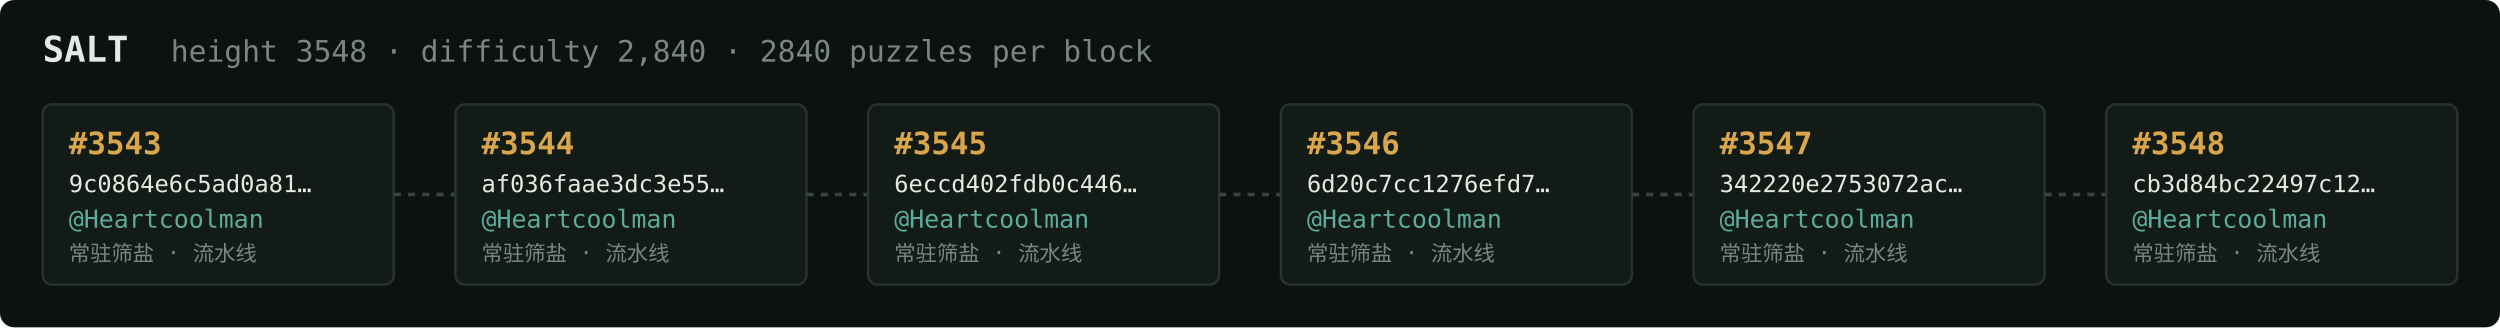
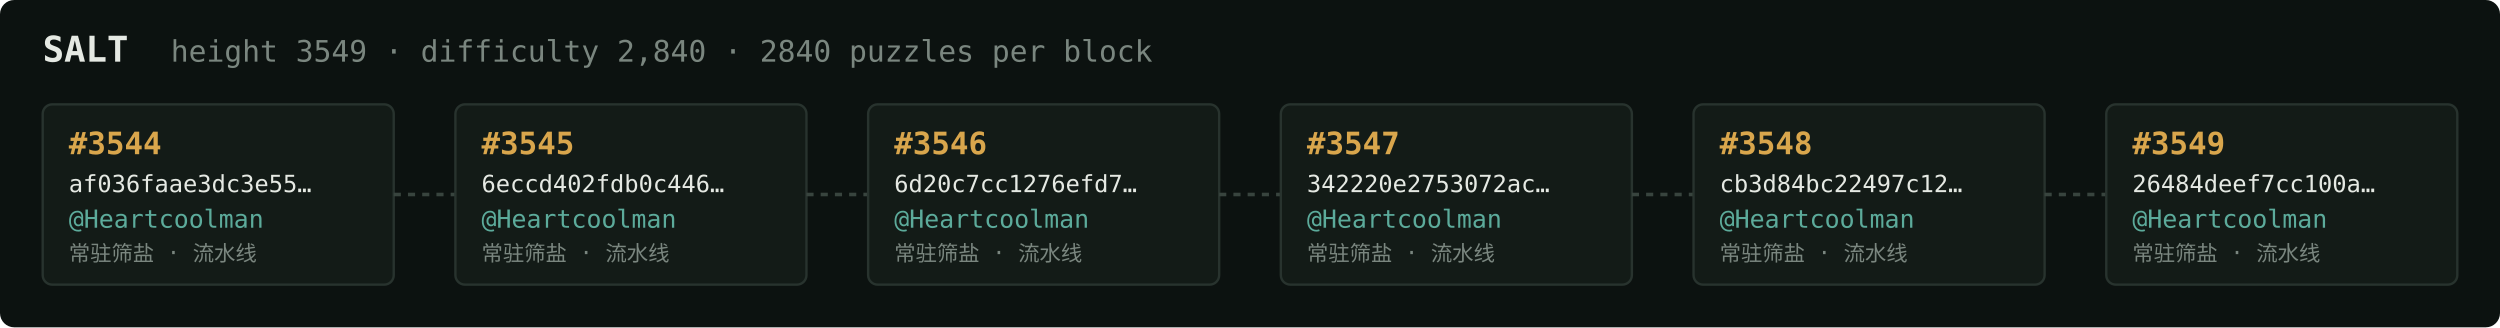
<svg xmlns="http://www.w3.org/2000/svg" width="1054" height="138" viewBox="0 0 1054 138" font-family="ui-monospace,SFMono-Regular,Menlo,monospace">
  <rect fill="#0c1210" width="1054" height="138" rx="6" />
  <text x="18" y="26" fill="#e5e9e3" font-size="15" font-weight="700">SALT</text>
-   <text x="72" y="26" fill="#7a867f" font-size="12.5">height 3548 · difficulty 2,840 · 2840 puzzles per block</text>
+   <text x="72" y="26" fill="#7a867f" font-size="12.5">height 3549 · difficulty 2,840 · 2840 puzzles per block</text>
  <rect x="18" y="44" width="148" height="76" rx="4" fill="#131b17" stroke="#28332e" stroke-width="1" />
-   <text x="29" y="65" fill="#d9a64c" font-size="13" font-weight="700">#3543</text>
-   <text x="29" y="81" fill="#e5e9e3" font-size="10">9c0864e6c5ad0a81…</text>
+   <text x="29" y="65" fill="#d9a64c" font-size="13" font-weight="700">#3544</text>
+   <text x="29" y="81" fill="#e5e9e3" font-size="10">af036faae3dc3e55…</text>
  <text x="29" y="96" fill="#5cab9b" font-size="10.5">@Heartcoolman</text>
  <text x="29" y="110" fill="#7a867f" font-size="9">常驻筛盐 · 流水线</text>
  <line x1="166" y1="82.0" x2="192" y2="82.0" stroke="#38443e" stroke-width="1.5" stroke-dasharray="3 3" />
  <rect x="192" y="44" width="148" height="76" rx="4" fill="#131b17" stroke="#28332e" stroke-width="1" />
-   <text x="203" y="65" fill="#d9a64c" font-size="13" font-weight="700">#3544</text>
-   <text x="203" y="81" fill="#e5e9e3" font-size="10">af036faae3dc3e55…</text>
+   <text x="203" y="65" fill="#d9a64c" font-size="13" font-weight="700">#3545</text>
+   <text x="203" y="81" fill="#e5e9e3" font-size="10">6eccd402fdb0c446…</text>
  <text x="203" y="96" fill="#5cab9b" font-size="10.5">@Heartcoolman</text>
  <text x="203" y="110" fill="#7a867f" font-size="9">常驻筛盐 · 流水线</text>
  <line x1="340" y1="82.0" x2="366" y2="82.0" stroke="#38443e" stroke-width="1.5" stroke-dasharray="3 3" />
  <rect x="366" y="44" width="148" height="76" rx="4" fill="#131b17" stroke="#28332e" stroke-width="1" />
-   <text x="377" y="65" fill="#d9a64c" font-size="13" font-weight="700">#3545</text>
-   <text x="377" y="81" fill="#e5e9e3" font-size="10">6eccd402fdb0c446…</text>
+   <text x="377" y="65" fill="#d9a64c" font-size="13" font-weight="700">#3546</text>
+   <text x="377" y="81" fill="#e5e9e3" font-size="10">6d20c7cc1276efd7…</text>
  <text x="377" y="96" fill="#5cab9b" font-size="10.5">@Heartcoolman</text>
  <text x="377" y="110" fill="#7a867f" font-size="9">常驻筛盐 · 流水线</text>
  <line x1="514" y1="82.0" x2="540" y2="82.0" stroke="#38443e" stroke-width="1.5" stroke-dasharray="3 3" />
  <rect x="540" y="44" width="148" height="76" rx="4" fill="#131b17" stroke="#28332e" stroke-width="1" />
-   <text x="551" y="65" fill="#d9a64c" font-size="13" font-weight="700">#3546</text>
-   <text x="551" y="81" fill="#e5e9e3" font-size="10">6d20c7cc1276efd7…</text>
+   <text x="551" y="65" fill="#d9a64c" font-size="13" font-weight="700">#3547</text>
+   <text x="551" y="81" fill="#e5e9e3" font-size="10">342220e2753072ac…</text>
  <text x="551" y="96" fill="#5cab9b" font-size="10.5">@Heartcoolman</text>
  <text x="551" y="110" fill="#7a867f" font-size="9">常驻筛盐 · 流水线</text>
  <line x1="688" y1="82.0" x2="714" y2="82.0" stroke="#38443e" stroke-width="1.5" stroke-dasharray="3 3" />
  <rect x="714" y="44" width="148" height="76" rx="4" fill="#131b17" stroke="#28332e" stroke-width="1" />
-   <text x="725" y="65" fill="#d9a64c" font-size="13" font-weight="700">#3547</text>
-   <text x="725" y="81" fill="#e5e9e3" font-size="10">342220e2753072ac…</text>
+   <text x="725" y="65" fill="#d9a64c" font-size="13" font-weight="700">#3548</text>
+   <text x="725" y="81" fill="#e5e9e3" font-size="10">cb3d84bc22497c12…</text>
  <text x="725" y="96" fill="#5cab9b" font-size="10.5">@Heartcoolman</text>
  <text x="725" y="110" fill="#7a867f" font-size="9">常驻筛盐 · 流水线</text>
  <line x1="862" y1="82.0" x2="888" y2="82.0" stroke="#38443e" stroke-width="1.5" stroke-dasharray="3 3" />
  <rect x="888" y="44" width="148" height="76" rx="4" fill="#131b17" stroke="#28332e" stroke-width="1" />
-   <text x="899" y="65" fill="#d9a64c" font-size="13" font-weight="700">#3548</text>
-   <text x="899" y="81" fill="#e5e9e3" font-size="10">cb3d84bc22497c12…</text>
+   <text x="899" y="65" fill="#d9a64c" font-size="13" font-weight="700">#3549</text>
+   <text x="899" y="81" fill="#e5e9e3" font-size="10">26484deef7cc100a…</text>
  <text x="899" y="96" fill="#5cab9b" font-size="10.5">@Heartcoolman</text>
  <text x="899" y="110" fill="#7a867f" font-size="9">常驻筛盐 · 流水线</text>
</svg>
